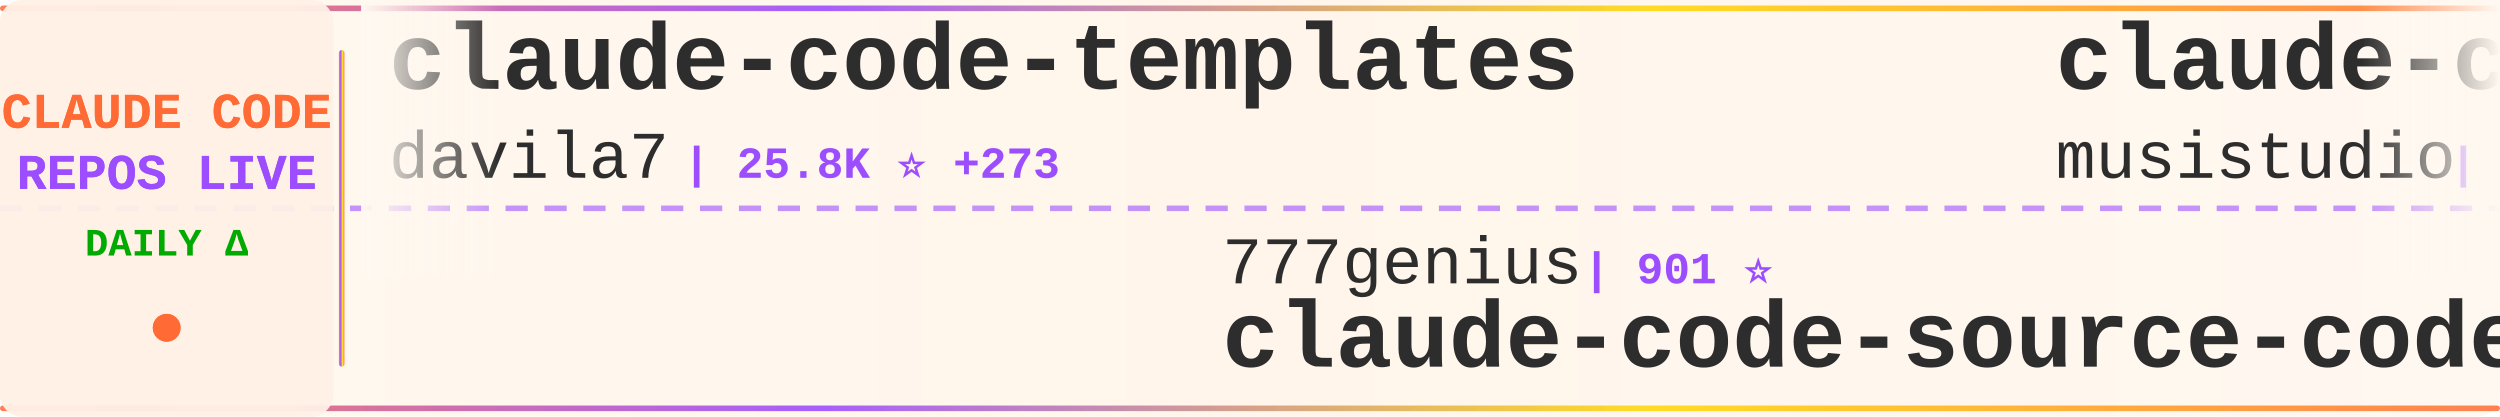
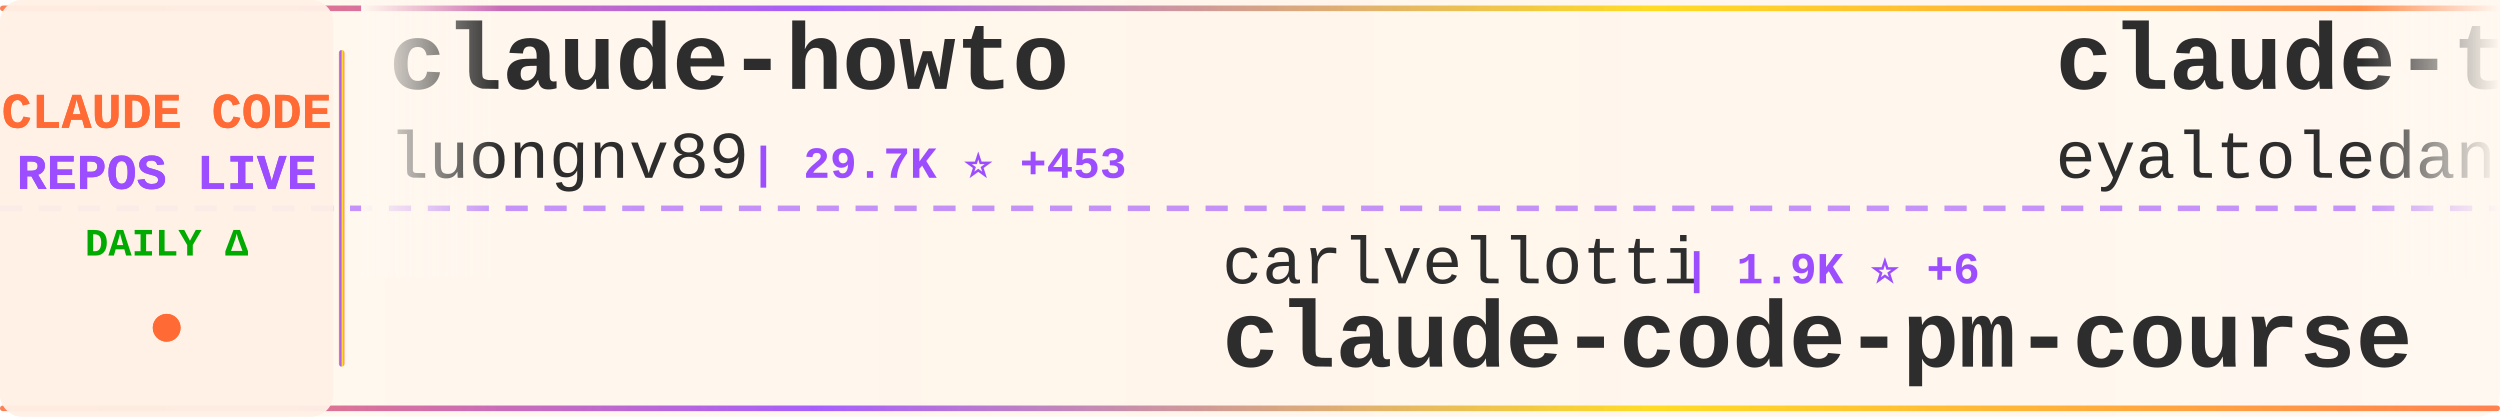
<svg xmlns="http://www.w3.org/2000/svg" width="900" height="150">
  <defs>
    <linearGradient id="tickerBg" x1="0%" y1="0%" x2="100%" y2="0%">
      <stop offset="0%" style="stop-color:#fff8f0;stop-opacity:0.98" />
      <stop offset="50%" style="stop-color:#fff5eb;stop-opacity:1" />
      <stop offset="100%" style="stop-color:#fff8f0;stop-opacity:0.98" />
    </linearGradient>
    <linearGradient id="borderGrad" x1="0%" y1="0%" x2="100%" y2="0%">
      <stop offset="0%" style="stop-color:#FF6B35;stop-opacity:0.85">
        <animate attributeName="stop-opacity" values="0.85;1;0.85" dur="2s" repeatCount="indefinite" />
      </stop>
      <stop offset="33%" style="stop-color:#9C4EFF;stop-opacity:0.9">
        <animate attributeName="stop-opacity" values="0.9;1;0.9" dur="2.2s" repeatCount="indefinite" />
      </stop>
      <stop offset="66%" style="stop-color:#FFD700;stop-opacity:0.85">
        <animate attributeName="stop-opacity" values="0.85;1;0.85" dur="1.8s" repeatCount="indefinite" />
      </stop>
      <stop offset="100%" style="stop-color:#FF6B35;stop-opacity:0.85">
        <animate attributeName="stop-opacity" values="0.85;1;0.85" dur="2s" repeatCount="indefinite" />
      </stop>
    </linearGradient>
    <filter id="textGlow">
      <feGaussianBlur stdDeviation="0.15" result="coloredBlur" />
      <feMerge>
        <feMergeNode in="coloredBlur" />
        <feMergeNode in="SourceGraphic" />
      </feMerge>
    </filter>
    <filter id="metricGlow">
      <feGaussianBlur stdDeviation="0.2" result="coloredBlur" />
      <feMerge>
        <feMergeNode in="coloredBlur" />
        <feMergeNode in="SourceGraphic" />
      </feMerge>
    </filter>
    <linearGradient id="leftFade" x1="0%" y1="0%" x2="100%" y2="0%">
      <stop offset="0%" style="stop-color:#fff8f0;stop-opacity:1" />
      <stop offset="100%" style="stop-color:#fff8f0;stop-opacity:0" />
    </linearGradient>
    <linearGradient id="rightFade" x1="0%" y1="0%" x2="100%" y2="0%">
      <stop offset="0%" style="stop-color:#fff8f0;stop-opacity:0" />
      <stop offset="100%" style="stop-color:#fff8f0;stop-opacity:1" />
    </linearGradient>
  </defs>
  <rect width="900" height="150" fill="url(#tickerBg)" rx="8" />
  <rect x="0" y="2" width="900" height="2" fill="url(#borderGrad)" rx="1" />
  <rect x="0" y="146" width="900" height="2" fill="url(#borderGrad)" rx="1" />
  <line x1="0" y1="75" x2="900" y2="75" stroke="#9C4EFF" stroke-width="2" stroke-dasharray="8 6" opacity="0.6" />
  <rect x="0" y="0" width="120" height="150" fill="#fff0e6" opacity="0.95" rx="8" />
  <text x="60" y="46" font-family="'Courier New', monospace" font-size="18" font-weight="bold" fill="#FF6B35" text-anchor="middle" filter="url(#textGlow)">
    CLAUDE CODE
  </text>
  <text x="60" y="68" font-family="'Courier New', monospace" font-size="18" font-weight="bold" fill="#9C4EFF" text-anchor="middle" filter="url(#textGlow)">
    REPOS LIVE
  </text>
  <text x="60" y="92" font-family="'Courier New', monospace" font-size="14" font-weight="bold" fill="#00aa00" text-anchor="middle">
    DAILY Δ
  </text>
  <circle cx="60" cy="118" r="5" fill="#FF6B35" filter="url(#metricGlow)">
    <animate attributeName="r" values="4;6;4" dur="1.5s" repeatCount="indefinite" />
    <animate attributeName="opacity" values="0.6;1;0.6" dur="1.5s" repeatCount="indefinite" />
  </circle>
  <rect x="122" y="18" width="2" height="114" fill="url(#borderGrad)" rx="1" />
  <clipPath id="tickerClip">
    <rect x="130" y="0" width="770" height="150" />
  </clipPath>
  <g clip-path="url(#tickerClip)">
    <g id="tickerItems">
      <animateTransform attributeName="transform" attributeType="XML" type="translate" from="0 0" to="-3000 0" dur="54s" repeatCount="indefinite" />
      <g transform="translate(0, 0)">
-         <text x="140" y="32" font-family="'Courier New', monospace" font-size="34" font-weight="bold" fill="#2d2d2d">claude-code-templates</text>
-         <text x="140" y="64" font-family="'Courier New', monospace" font-size="24" font-weight="normal" fill="#2d2d2d" opacity="1.0">davila7</text>
-         <text x="246" y="64" font-family="'Courier New', monospace" font-size="16" font-weight="bold" fill="#9C4EFF"> | 25.8K ⭐ +273</text>
+         <text x="140" y="32" font-family="'Courier New', monospace" font-size="34" font-weight="bold" fill="#2d2d2d">claude-howto</text>
+         <text x="140" y="64" font-family="'Courier New', monospace" font-size="24" font-weight="normal" fill="#2d2d2d" opacity="1.0">luongnv89</text>
+         <text x="270" y="64" font-family="'Courier New', monospace" font-size="16" font-weight="bold" fill="#9C4EFF"> | 29.7K ⭐ +453</text>
      </g>
      <g transform="translate(300, 0)">
-         <text x="140" y="102" font-family="'Courier New', monospace" font-size="24" font-weight="normal" fill="#2d2d2d" opacity="1.0">777genius</text>
-         <text x="270" y="102" font-family="'Courier New', monospace" font-size="16" font-weight="bold" fill="#9C4EFF"> | 901 ⭐</text>
-         <text x="140" y="132" font-family="'Courier New', monospace" font-size="34" font-weight="bold" fill="#2d2d2d">claude-code-source-code</text>
+         <text x="140" y="102" font-family="'Courier New', monospace" font-size="24" font-weight="normal" fill="#2d2d2d" opacity="1.0">carlvellotti</text>
+         <text x="306" y="102" font-family="'Courier New', monospace" font-size="16" font-weight="bold" fill="#9C4EFF"> | 1.9K ⭐ +6</text>
+         <text x="140" y="132" font-family="'Courier New', monospace" font-size="34" font-weight="bold" fill="#2d2d2d">claude-code-pm-course</text>
      </g>
      <g transform="translate(600, 0)">
-         <text x="140" y="32" font-family="'Courier New', monospace" font-size="34" font-weight="bold" fill="#2d2d2d">claude-code-router</text>
-         <text x="140" y="64" font-family="'Courier New', monospace" font-size="24" font-weight="normal" fill="#2d2d2d" opacity="1.0">musistudio</text>
-         <text x="282" y="64" font-family="'Courier New', monospace" font-size="16" font-weight="bold" fill="#9C4EFF"> | 33.1K ⭐ +108</text>
+         <text x="140" y="32" font-family="'Courier New', monospace" font-size="34" font-weight="bold" fill="#2d2d2d">claude-task-master</text>
+         <text x="140" y="64" font-family="'Courier New', monospace" font-size="24" font-weight="normal" fill="#2d2d2d" opacity="1.0">eyaltoledano</text>
+         <text x="306" y="64" font-family="'Courier New', monospace" font-size="16" font-weight="bold" fill="#9C4EFF"> | 26.9K ⭐ +33</text>
      </g>
      <g transform="translate(900, 0)">
-         <text x="140" y="102" font-family="'Courier New', monospace" font-size="24" font-weight="normal" fill="#2d2d2d" opacity="1.0">frankbria</text>
-         <text x="270" y="102" font-family="'Courier New', monospace" font-size="16" font-weight="bold" fill="#9C4EFF"> | 8.9K ⭐ +16</text>
-         <text x="140" y="132" font-family="'Courier New', monospace" font-size="34" font-weight="bold" fill="#2d2d2d">ralph-claude-code</text>
+         <text x="140" y="102" font-family="'Courier New', monospace" font-size="24" font-weight="normal" fill="#2d2d2d" opacity="1.0">musistudio</text>
+         <text x="282" y="102" font-family="'Courier New', monospace" font-size="16" font-weight="bold" fill="#9C4EFF"> | 33.1K ⭐ +119</text>
+         <text x="140" y="132" font-family="'Courier New', monospace" font-size="34" font-weight="bold" fill="#2d2d2d">claude-code-router</text>
      </g>
      <g transform="translate(1200, 0)">
-         <text x="140" y="32" font-family="'Courier New', monospace" font-size="34" font-weight="bold" fill="#2d2d2d">ClaudeCode</text>
-         <text x="140" y="64" font-family="'Courier New', monospace" font-size="24" font-weight="normal" fill="#2d2d2d" opacity="1.0">guanshan</text>
-         <text x="258" y="64" font-family="'Courier New', monospace" font-size="16" font-weight="bold" fill="#9C4EFF"> | 57 ⭐ +1</text>
+         <text x="140" y="32" font-family="'Courier New', monospace" font-size="34" font-weight="bold" fill="#2d2d2d">edmunds-claude-code</text>
+         <text x="140" y="64" font-family="'Courier New', monospace" font-size="24" font-weight="normal" fill="#2d2d2d" opacity="1.0">edmund-io</text>
+         <text x="270" y="64" font-family="'Courier New', monospace" font-size="16" font-weight="bold" fill="#9C4EFF"> | 1.4K ⭐</text>
      </g>
      <g transform="translate(1500, 0)">
-         <text x="140" y="102" font-family="'Courier New', monospace" font-size="24" font-weight="normal" fill="#2d2d2d" opacity="1.0">diet103</text>
-         <text x="246" y="102" font-family="'Courier New', monospace" font-size="16" font-weight="bold" fill="#9C4EFF"> | 9.6K ⭐ +10</text>
-         <text x="140" y="132" font-family="'Courier New', monospace" font-size="34" font-weight="bold" fill="#2d2d2d">claude-code-infrastructu...</text>
+         <text x="140" y="102" font-family="'Courier New', monospace" font-size="24" font-weight="normal" fill="#2d2d2d" opacity="1.0">wshobson</text>
+         <text x="258" y="102" font-family="'Courier New', monospace" font-size="16" font-weight="bold" fill="#9C4EFF"> | 34.4K ⭐ +68</text>
+         <text x="140" y="132" font-family="'Courier New', monospace" font-size="34" font-weight="bold" fill="#2d2d2d">agents</text>
      </g>
      <g transform="translate(1800, 0)">
-         <text x="140" y="32" font-family="'Courier New', monospace" font-size="34" font-weight="bold" fill="#2d2d2d">claude-coder</text>
-         <text x="140" y="64" font-family="'Courier New', monospace" font-size="24" font-weight="normal" fill="#2d2d2d" opacity="1.0">kodu-ai</text>
-         <text x="246" y="64" font-family="'Courier New', monospace" font-size="16" font-weight="bold" fill="#9C4EFF"> | 5.3K ⭐ +1</text>
+         <text x="140" y="32" font-family="'Courier New', monospace" font-size="34" font-weight="bold" fill="#2d2d2d">claude-code-from-scratch</text>
+         <text x="140" y="64" font-family="'Courier New', monospace" font-size="24" font-weight="normal" fill="#2d2d2d" opacity="1.0">Windy3f3f3f3f</text>
+         <text x="318" y="64" font-family="'Courier New', monospace" font-size="16" font-weight="bold" fill="#9C4EFF"> | 1.0K ⭐ +16</text>
      </g>
      <g transform="translate(2100, 0)">
-         <text x="140" y="102" font-family="'Courier New', monospace" font-size="24" font-weight="normal" fill="#2d2d2d" opacity="1.0">hangsman</text>
-         <text x="258" y="102" font-family="'Courier New', monospace" font-size="16" font-weight="bold" fill="#9C4EFF"> | 761 ⭐ +1</text>
-         <text x="140" y="132" font-family="'Courier New', monospace" font-size="34" font-weight="bold" fill="#2d2d2d">claude-code-source</text>
+         <text x="140" y="102" font-family="'Courier New', monospace" font-size="24" font-weight="normal" fill="#2d2d2d" opacity="1.0">ding113</text>
+         <text x="246" y="102" font-family="'Courier New', monospace" font-size="16" font-weight="bold" fill="#9C4EFF"> | 2.7K ⭐ +7</text>
+         <text x="140" y="132" font-family="'Courier New', monospace" font-size="34" font-weight="bold" fill="#2d2d2d">claude-code-hub</text>
      </g>
      <g transform="translate(2400, 0)">
-         <text x="140" y="32" font-family="'Courier New', monospace" font-size="34" font-weight="bold" fill="#2d2d2d">claude-code-source-build</text>
-         <text x="140" y="64" font-family="'Courier New', monospace" font-size="24" font-weight="normal" fill="#2d2d2d" opacity="1.0">andrew-kramer-inno</text>
-         <text x="378" y="64" font-family="'Courier New', monospace" font-size="16" font-weight="bold" fill="#9C4EFF"> | 581 ⭐ +1</text>
+         <text x="140" y="32" font-family="'Courier New', monospace" font-size="34" font-weight="bold" fill="#2d2d2d">Claude-Code-Usage-Monito...</text>
+         <text x="140" y="64" font-family="'Courier New', monospace" font-size="24" font-weight="normal" fill="#2d2d2d" opacity="1.0">Maciek-roboblog</text>
+         <text x="342" y="64" font-family="'Courier New', monospace" font-size="16" font-weight="bold" fill="#9C4EFF"> | 7.8K ⭐ +19</text>
      </g>
      <g transform="translate(2700, 0)">
-         <text x="140" y="102" font-family="'Courier New', monospace" font-size="24" font-weight="normal" fill="#2d2d2d" opacity="1.0">oboard</text>
-         <text x="234" y="102" font-family="'Courier New', monospace" font-size="16" font-weight="bold" fill="#9C4EFF"> | 3.1K ⭐</text>
-         <text x="140" y="132" font-family="'Courier New', monospace" font-size="34" font-weight="bold" fill="#2d2d2d">claude-code-rev</text>
+         <text x="140" y="102" font-family="'Courier New', monospace" font-size="24" font-weight="normal" fill="#2d2d2d" opacity="1.0">davila7</text>
+         <text x="246" y="102" font-family="'Courier New', monospace" font-size="16" font-weight="bold" fill="#9C4EFF"> | 25.9K ⭐ +320</text>
+         <text x="140" y="132" font-family="'Courier New', monospace" font-size="34" font-weight="bold" fill="#2d2d2d">claude-code-templates</text>
      </g>
      <g transform="translate(3000, 0)">
-         <text x="140" y="32" font-family="'Courier New', monospace" font-size="34" font-weight="bold" fill="#2d2d2d">claude-code-templates</text>
-         <text x="140" y="64" font-family="'Courier New', monospace" font-size="24" font-weight="normal" fill="#2d2d2d" opacity="1.0">davila7</text>
-         <text x="246" y="64" font-family="'Courier New', monospace" font-size="16" font-weight="bold" fill="#9C4EFF"> | 25.8K ⭐ +273</text>
+         <text x="140" y="32" font-family="'Courier New', monospace" font-size="34" font-weight="bold" fill="#2d2d2d">claude-howto</text>
+         <text x="140" y="64" font-family="'Courier New', monospace" font-size="24" font-weight="normal" fill="#2d2d2d" opacity="1.0">luongnv89</text>
+         <text x="270" y="64" font-family="'Courier New', monospace" font-size="16" font-weight="bold" fill="#9C4EFF"> | 29.7K ⭐ +453</text>
      </g>
      <g transform="translate(3300, 0)">
-         <text x="140" y="102" font-family="'Courier New', monospace" font-size="24" font-weight="normal" fill="#2d2d2d" opacity="1.0">777genius</text>
-         <text x="270" y="102" font-family="'Courier New', monospace" font-size="16" font-weight="bold" fill="#9C4EFF"> | 901 ⭐</text>
-         <text x="140" y="132" font-family="'Courier New', monospace" font-size="34" font-weight="bold" fill="#2d2d2d">claude-code-source-code</text>
+         <text x="140" y="102" font-family="'Courier New', monospace" font-size="24" font-weight="normal" fill="#2d2d2d" opacity="1.0">carlvellotti</text>
+         <text x="306" y="102" font-family="'Courier New', monospace" font-size="16" font-weight="bold" fill="#9C4EFF"> | 1.9K ⭐ +6</text>
+         <text x="140" y="132" font-family="'Courier New', monospace" font-size="34" font-weight="bold" fill="#2d2d2d">claude-code-pm-course</text>
      </g>
      <g transform="translate(3600, 0)">
-         <text x="140" y="32" font-family="'Courier New', monospace" font-size="34" font-weight="bold" fill="#2d2d2d">claude-code-router</text>
-         <text x="140" y="64" font-family="'Courier New', monospace" font-size="24" font-weight="normal" fill="#2d2d2d" opacity="1.0">musistudio</text>
-         <text x="282" y="64" font-family="'Courier New', monospace" font-size="16" font-weight="bold" fill="#9C4EFF"> | 33.1K ⭐ +108</text>
+         <text x="140" y="32" font-family="'Courier New', monospace" font-size="34" font-weight="bold" fill="#2d2d2d">claude-task-master</text>
+         <text x="140" y="64" font-family="'Courier New', monospace" font-size="24" font-weight="normal" fill="#2d2d2d" opacity="1.0">eyaltoledano</text>
+         <text x="306" y="64" font-family="'Courier New', monospace" font-size="16" font-weight="bold" fill="#9C4EFF"> | 26.9K ⭐ +33</text>
      </g>
      <g transform="translate(3900, 0)">
-         <text x="140" y="102" font-family="'Courier New', monospace" font-size="24" font-weight="normal" fill="#2d2d2d" opacity="1.0">frankbria</text>
-         <text x="270" y="102" font-family="'Courier New', monospace" font-size="16" font-weight="bold" fill="#9C4EFF"> | 8.9K ⭐ +16</text>
-         <text x="140" y="132" font-family="'Courier New', monospace" font-size="34" font-weight="bold" fill="#2d2d2d">ralph-claude-code</text>
+         <text x="140" y="102" font-family="'Courier New', monospace" font-size="24" font-weight="normal" fill="#2d2d2d" opacity="1.0">musistudio</text>
+         <text x="282" y="102" font-family="'Courier New', monospace" font-size="16" font-weight="bold" fill="#9C4EFF"> | 33.1K ⭐ +119</text>
+         <text x="140" y="132" font-family="'Courier New', monospace" font-size="34" font-weight="bold" fill="#2d2d2d">claude-code-router</text>
      </g>
    </g>
  </g>
  <rect x="130" y="0" width="50" height="100" fill="url(#leftFade)" />
  <rect x="850" y="0" width="50" height="100" fill="url(#rightFade)" />
</svg>
